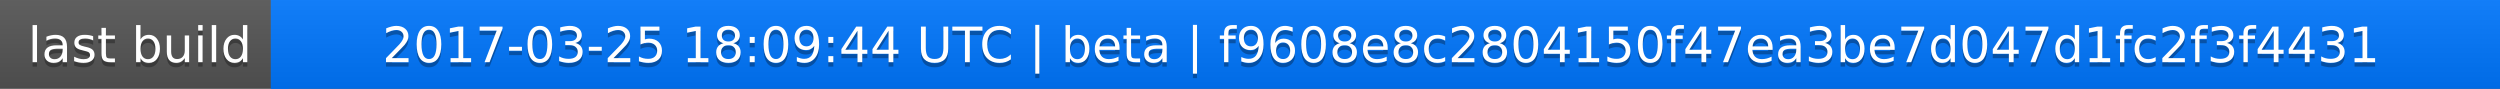
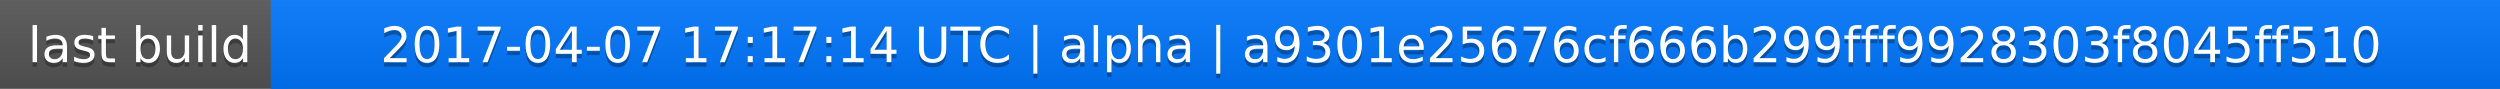
<svg xmlns="http://www.w3.org/2000/svg" width="563" height="20">
  <linearGradient id="a" x2="0" y2="100%">
    <stop offset="0" stop-color="#bbb" stop-opacity=".1" />
    <stop offset="1" stop-opacity=".1" />
  </linearGradient>
  <rect rx="0" width="563" height="20" fill="#555" />
  <rect rx="0" x="61" width="502" height="20" fill="#07f" />
  <path fill="#07f" d="M61 0h4v20h-4z" />
  <rect rx="0" width="563" height="20" fill="url(#a)" />
  <g fill="#fff" text-anchor="middle" font-family="DejaVu Sans,Verdana,Geneva,sans-serif" font-size="11">
    <text x="31.5" y="15" fill="#010101" fill-opacity=".3">last build</text>
    <text x="31.5" y="14">last build</text>
-     <text x="311" y="15" fill="#010101" fill-opacity=".3">2017-03-25 18:09:44 UTC | beta | f9608e8c2804150f47ea3be7d047d1fc2f3f4431</text>
-     <text x="311" y="14">2017-03-25 18:09:44 UTC | beta | f9608e8c2804150f47ea3be7d047d1fc2f3f4431</text>
+     <text x="311" y="15" fill="#010101" fill-opacity=".3">2017-04-07 17:17:14 UTC | alpha | a9301e25676cf666b299fff9928303f8045ff510</text>
+     <text x="311" y="14">2017-04-07 17:17:14 UTC | alpha | a9301e25676cf666b299fff9928303f8045ff510</text>
  </g>
</svg>
